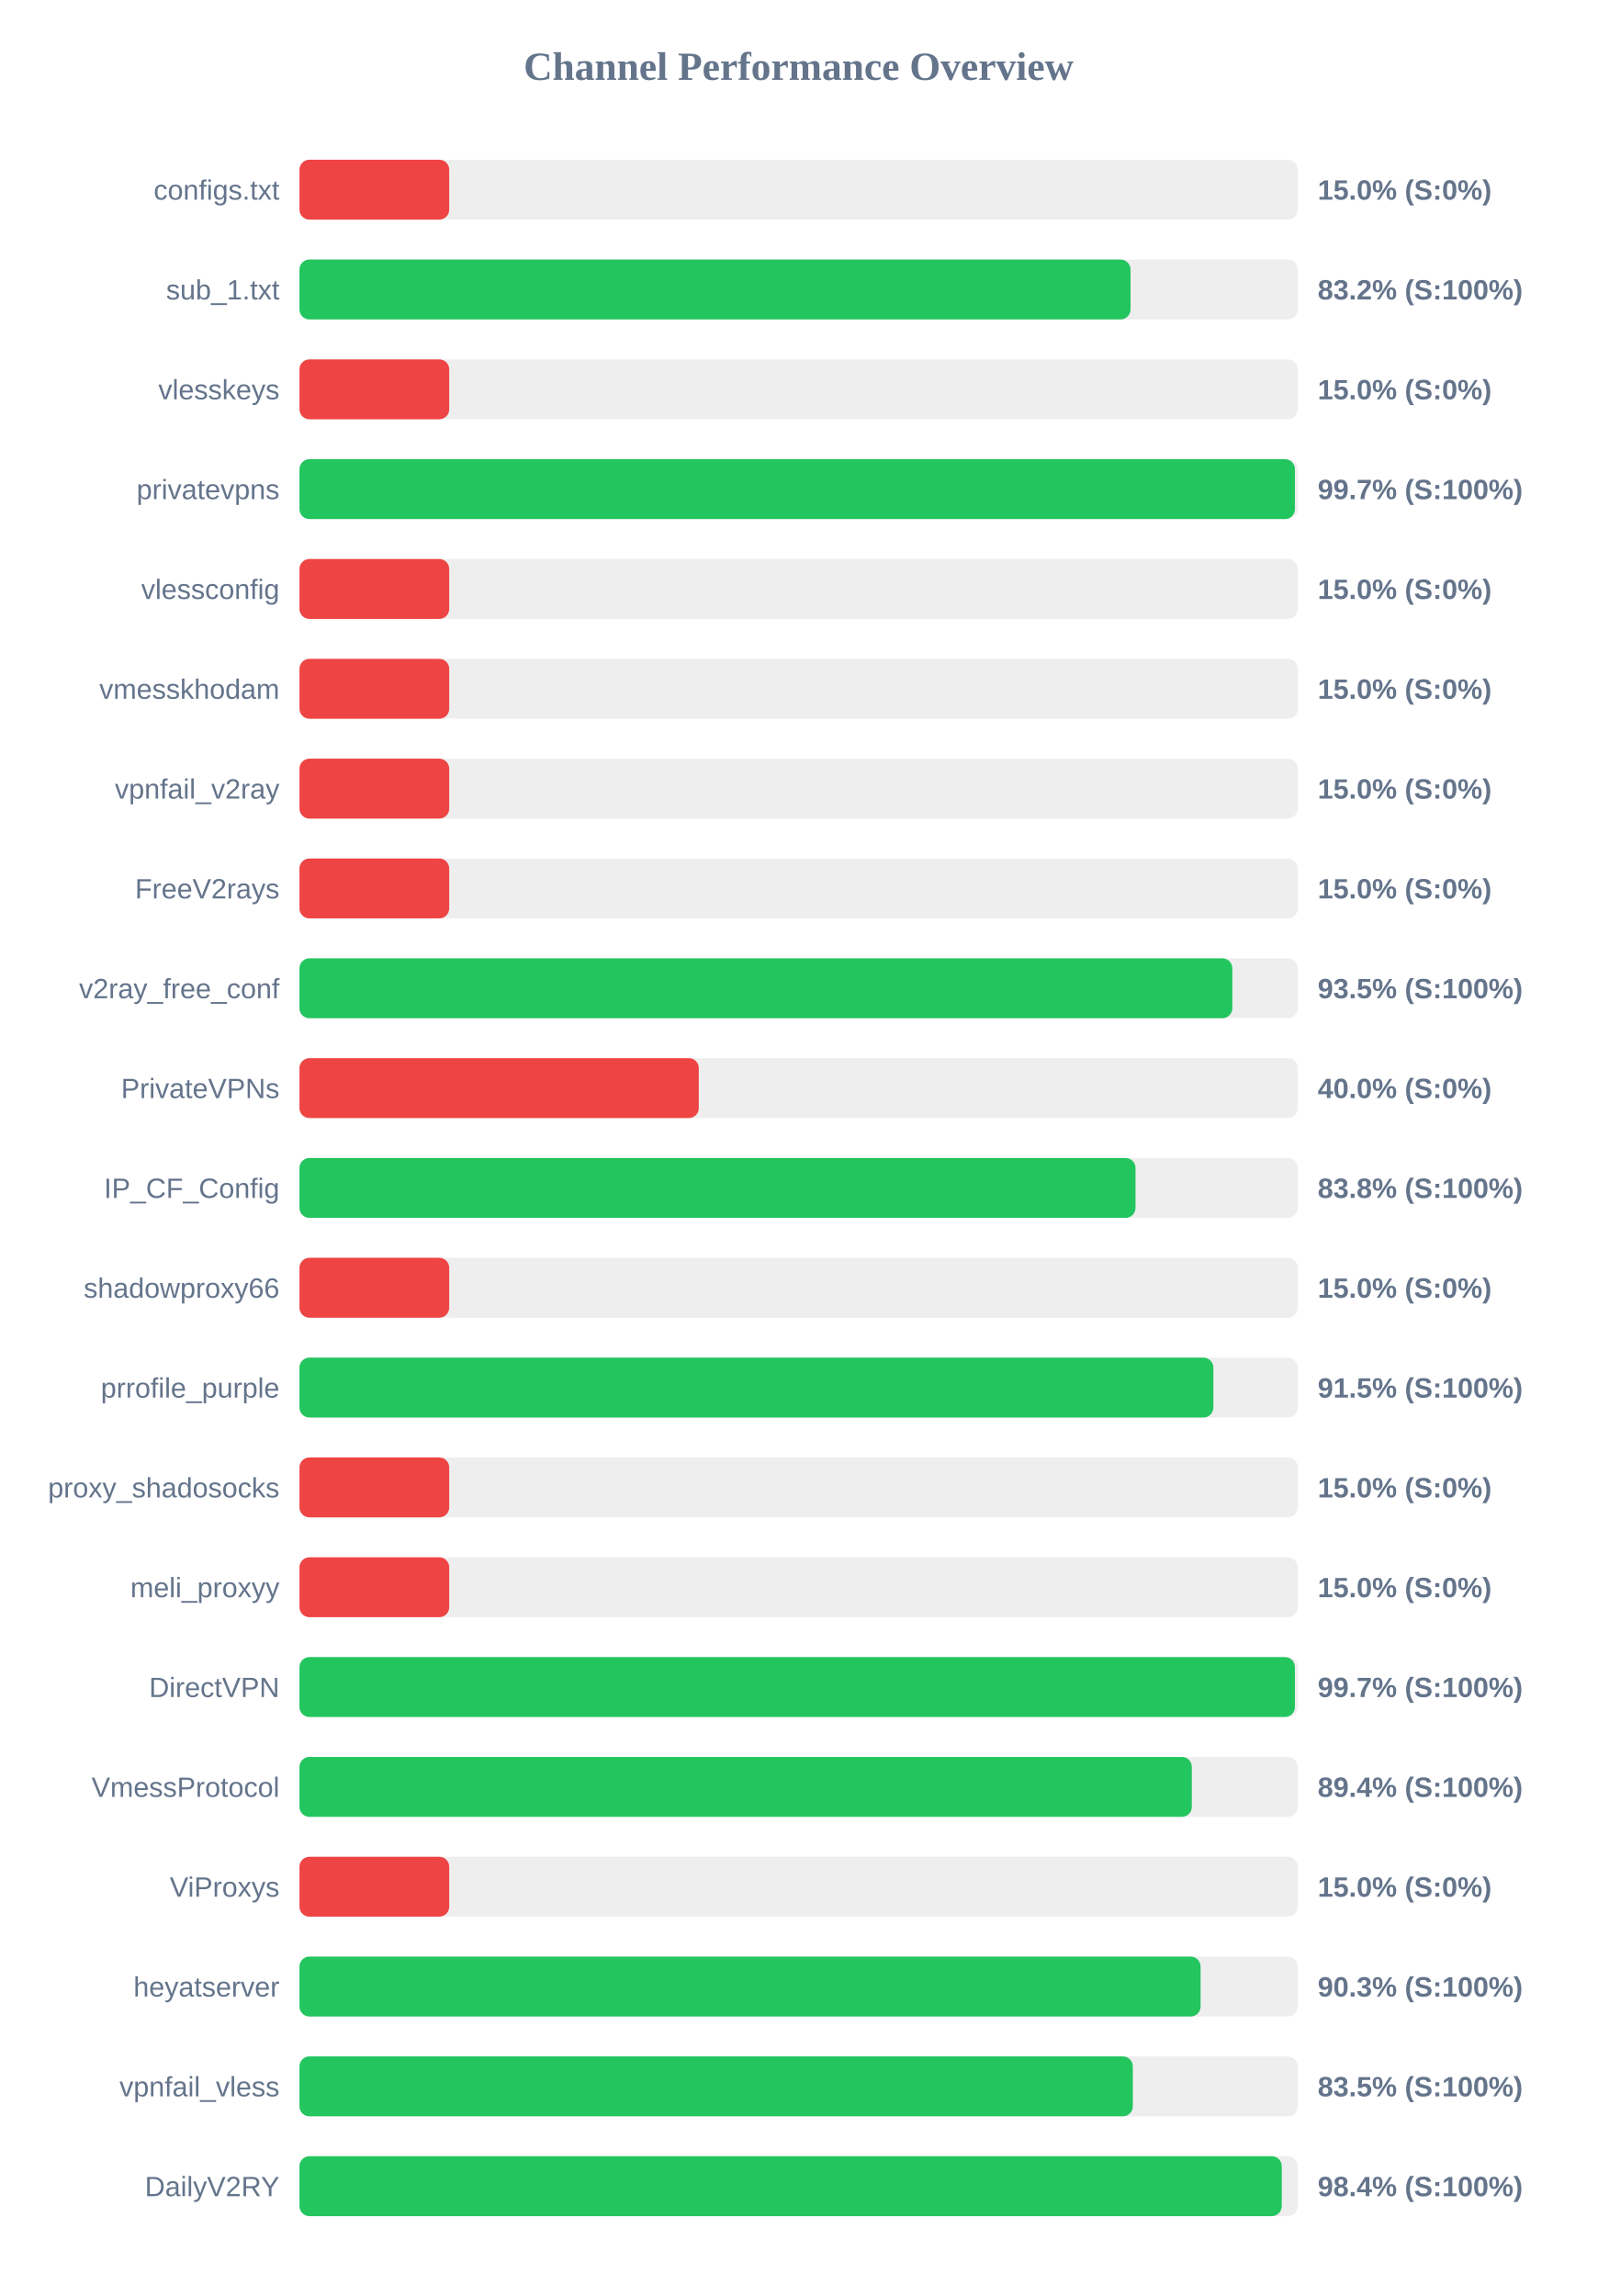
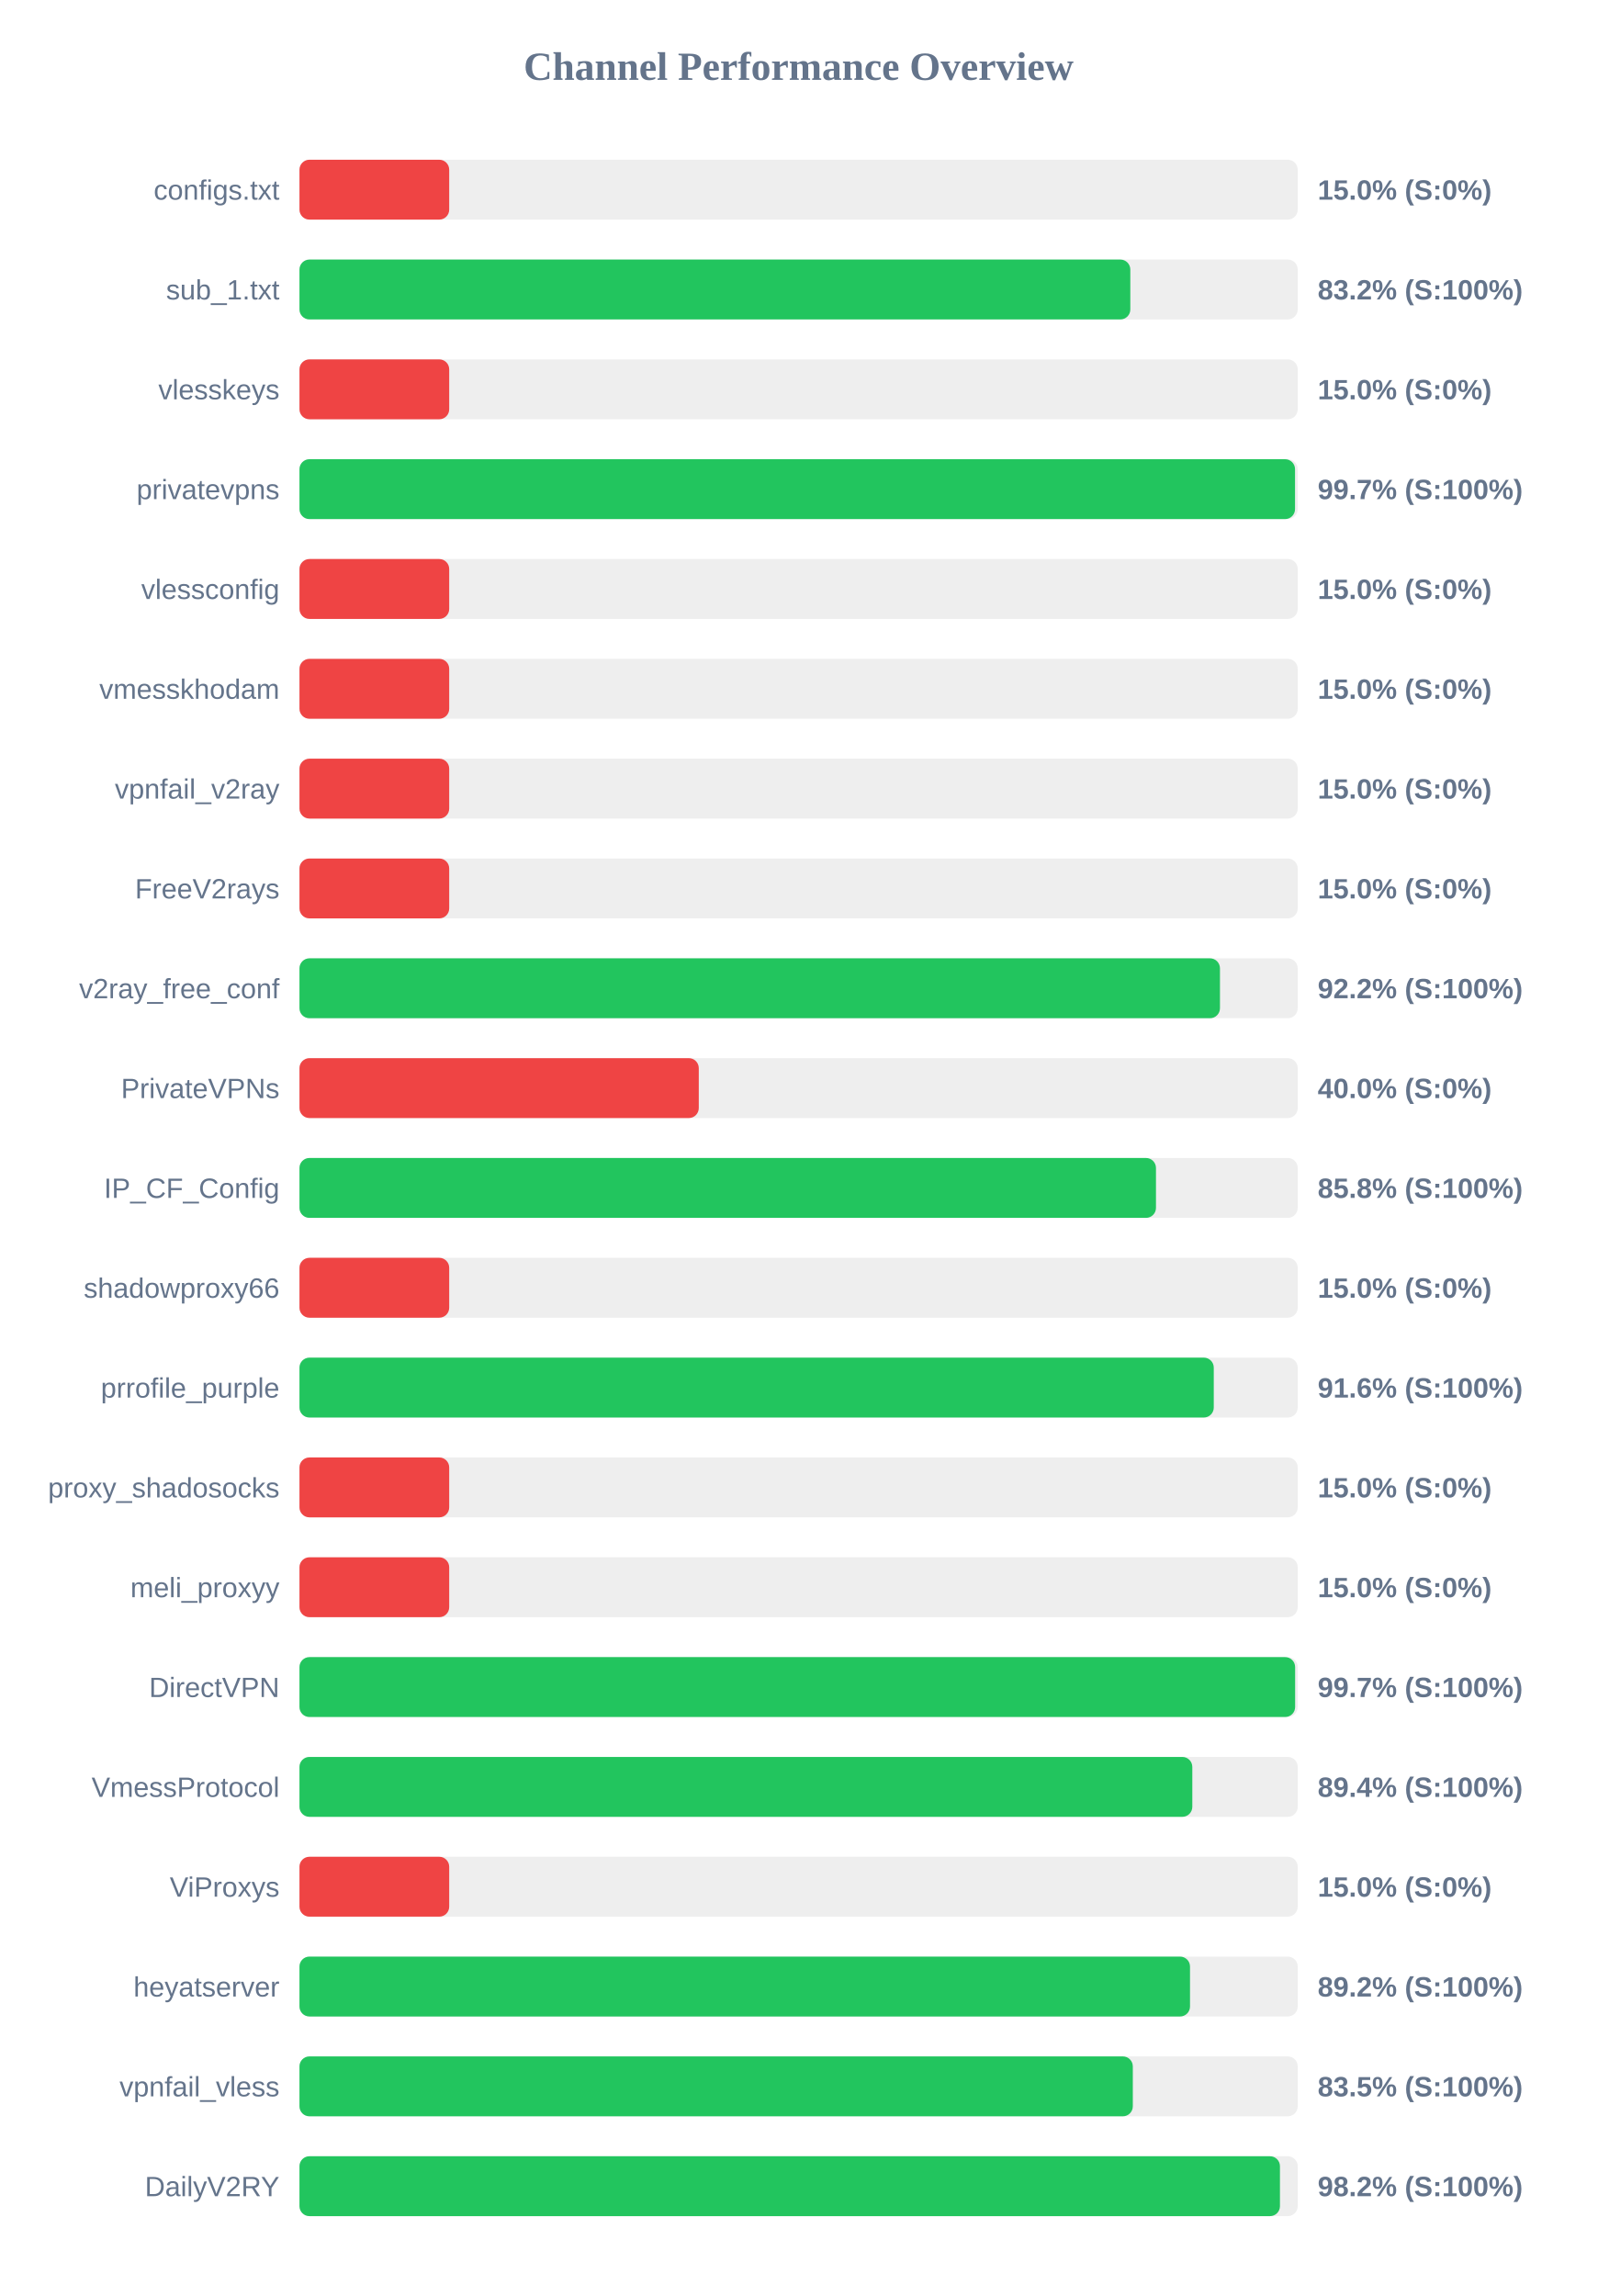
<svg xmlns="http://www.w3.org/2000/svg" width="800" height="1150" version="1.1">
  <style>
        .row { font: 14px Arial; fill: #64748b; }
        .score { font: bold 14px Arial; fill: #64748b; }
    </style>
  <text x="400" y="40" text-anchor="middle" font-size="20px" font-weight="bold" fill="#64748b">Channel Performance Overview</text>
  <rect x="150" y="80" width="500" height="30" fill="#eee" rx="5" />
  <rect x="150" y="80" width="75.0" height="30" fill="#ef4444" rx="5" />
  <text x="140" y="100" text-anchor="end" class="row">configs.txt</text>
  <text x="660" y="100" text-anchor="start" class="score">15.0% (S:0%)</text>
  <rect x="150" y="130" width="500" height="30" fill="#eee" rx="5" />
-   <rect x="150" y="130" width="416.25" height="30" fill="#22c55e" rx="5" />
+   <rect x="150" y="130" width="416.15" height="30" fill="#22c55e" rx="5" />
  <text x="140" y="150" text-anchor="end" class="row">sub_1.txt</text>
  <text x="660" y="150" text-anchor="start" class="score">83.2% (S:100%)</text>
  <rect x="150" y="180" width="500" height="30" fill="#eee" rx="5" />
  <rect x="150" y="180" width="75.0" height="30" fill="#ef4444" rx="5" />
  <text x="140" y="200" text-anchor="end" class="row">vlesskeys</text>
  <text x="660" y="200" text-anchor="start" class="score">15.0% (S:0%)</text>
  <rect x="150" y="230" width="500" height="30" fill="#eee" rx="5" />
-   <rect x="150" y="230" width="498.6" height="30" fill="#22c55e" rx="5" />
+   <rect x="150" y="230" width="498.65" height="30" fill="#22c55e" rx="5" />
  <text x="140" y="250" text-anchor="end" class="row">privatevpns</text>
  <text x="660" y="250" text-anchor="start" class="score">99.7% (S:100%)</text>
  <rect x="150" y="280" width="500" height="30" fill="#eee" rx="5" />
  <rect x="150" y="280" width="75.0" height="30" fill="#ef4444" rx="5" />
  <text x="140" y="300" text-anchor="end" class="row">vlessconfig</text>
  <text x="660" y="300" text-anchor="start" class="score">15.0% (S:0%)</text>
  <rect x="150" y="330" width="500" height="30" fill="#eee" rx="5" />
  <rect x="150" y="330" width="75.0" height="30" fill="#ef4444" rx="5" />
  <text x="140" y="350" text-anchor="end" class="row">vmesskhodam</text>
  <text x="660" y="350" text-anchor="start" class="score">15.0% (S:0%)</text>
  <rect x="150" y="380" width="500" height="30" fill="#eee" rx="5" />
  <rect x="150" y="380" width="75.0" height="30" fill="#ef4444" rx="5" />
  <text x="140" y="400" text-anchor="end" class="row">vpnfail_v2ray</text>
  <text x="660" y="400" text-anchor="start" class="score">15.0% (S:0%)</text>
  <rect x="150" y="430" width="500" height="30" fill="#eee" rx="5" />
  <rect x="150" y="430" width="75.0" height="30" fill="#ef4444" rx="5" />
  <text x="140" y="450" text-anchor="end" class="row">FreeV2rays</text>
  <text x="660" y="450" text-anchor="start" class="score">15.0% (S:0%)</text>
  <rect x="150" y="480" width="500" height="30" fill="#eee" rx="5" />
-   <rect x="150" y="480" width="467.25" height="30" fill="#22c55e" rx="5" />
+   <rect x="150" y="480" width="461.05" height="30" fill="#22c55e" rx="5" />
  <text x="140" y="500" text-anchor="end" class="row">v2ray_free_conf</text>
-   <text x="660" y="500" text-anchor="start" class="score">93.5% (S:100%)</text>
+   <text x="660" y="500" text-anchor="start" class="score">92.2% (S:100%)</text>
  <rect x="150" y="530" width="500" height="30" fill="#eee" rx="5" />
  <rect x="150" y="530" width="200.0" height="30" fill="#ef4444" rx="5" />
  <text x="140" y="550" text-anchor="end" class="row">PrivateVPNs</text>
  <text x="660" y="550" text-anchor="start" class="score">40.0% (S:0%)</text>
  <rect x="150" y="580" width="500" height="30" fill="#eee" rx="5" />
-   <rect x="150" y="580" width="418.75" height="30" fill="#22c55e" rx="5" />
+   <rect x="150" y="580" width="429.0" height="30" fill="#22c55e" rx="5" />
  <text x="140" y="600" text-anchor="end" class="row">IP_CF_Config</text>
-   <text x="660" y="600" text-anchor="start" class="score">83.8% (S:100%)</text>
+   <text x="660" y="600" text-anchor="start" class="score">85.8% (S:100%)</text>
  <rect x="150" y="630" width="500" height="30" fill="#eee" rx="5" />
  <rect x="150" y="630" width="75.0" height="30" fill="#ef4444" rx="5" />
  <text x="140" y="650" text-anchor="end" class="row">shadowproxy66</text>
  <text x="660" y="650" text-anchor="start" class="score">15.0% (S:0%)</text>
  <rect x="150" y="680" width="500" height="30" fill="#eee" rx="5" />
-   <rect x="150" y="680" width="457.75" height="30" fill="#22c55e" rx="5" />
+   <rect x="150" y="680" width="457.95" height="30" fill="#22c55e" rx="5" />
  <text x="140" y="700" text-anchor="end" class="row">prrofile_purple</text>
-   <text x="660" y="700" text-anchor="start" class="score">91.5% (S:100%)</text>
+   <text x="660" y="700" text-anchor="start" class="score">91.6% (S:100%)</text>
  <rect x="150" y="730" width="500" height="30" fill="#eee" rx="5" />
  <rect x="150" y="730" width="75.0" height="30" fill="#ef4444" rx="5" />
  <text x="140" y="750" text-anchor="end" class="row">proxy_shadosocks</text>
  <text x="660" y="750" text-anchor="start" class="score">15.0% (S:0%)</text>
  <rect x="150" y="780" width="500" height="30" fill="#eee" rx="5" />
  <rect x="150" y="780" width="75.0" height="30" fill="#ef4444" rx="5" />
  <text x="140" y="800" text-anchor="end" class="row">meli_proxyy</text>
  <text x="660" y="800" text-anchor="start" class="score">15.0% (S:0%)</text>
  <rect x="150" y="830" width="500" height="30" fill="#eee" rx="5" />
-   <rect x="150" y="830" width="498.6" height="30" fill="#22c55e" rx="5" />
+   <rect x="150" y="830" width="498.7" height="30" fill="#22c55e" rx="5" />
  <text x="140" y="850" text-anchor="end" class="row">DirectVPN</text>
  <text x="660" y="850" text-anchor="start" class="score">99.7% (S:100%)</text>
  <rect x="150" y="880" width="500" height="30" fill="#eee" rx="5" />
-   <rect x="150" y="880" width="446.95" height="30" fill="#22c55e" rx="5" />
+   <rect x="150" y="880" width="447.2" height="30" fill="#22c55e" rx="5" />
  <text x="140" y="900" text-anchor="end" class="row">VmessProtocol</text>
  <text x="660" y="900" text-anchor="start" class="score">89.4% (S:100%)</text>
  <rect x="150" y="930" width="500" height="30" fill="#eee" rx="5" />
  <rect x="150" y="930" width="75.0" height="30" fill="#ef4444" rx="5" />
  <text x="140" y="950" text-anchor="end" class="row">ViProxys</text>
  <text x="660" y="950" text-anchor="start" class="score">15.0% (S:0%)</text>
  <rect x="150" y="980" width="500" height="30" fill="#eee" rx="5" />
-   <rect x="150" y="980" width="451.35" height="30" fill="#22c55e" rx="5" />
+   <rect x="150" y="980" width="446.05" height="30" fill="#22c55e" rx="5" />
  <text x="140" y="1000" text-anchor="end" class="row">heyatserver</text>
-   <text x="660" y="1000" text-anchor="start" class="score">90.3% (S:100%)</text>
+   <text x="660" y="1000" text-anchor="start" class="score">89.2% (S:100%)</text>
  <rect x="150" y="1030" width="500" height="30" fill="#eee" rx="5" />
  <rect x="150" y="1030" width="417.4" height="30" fill="#22c55e" rx="5" />
  <text x="140" y="1050" text-anchor="end" class="row">vpnfail_vless</text>
  <text x="660" y="1050" text-anchor="start" class="score">83.5% (S:100%)</text>
  <rect x="150" y="1080" width="500" height="30" fill="#eee" rx="5" />
-   <rect x="150" y="1080" width="492.0" height="30" fill="#22c55e" rx="5" />
+   <rect x="150" y="1080" width="491.1" height="30" fill="#22c55e" rx="5" />
  <text x="140" y="1100" text-anchor="end" class="row">DailyV2RY</text>
-   <text x="660" y="1100" text-anchor="start" class="score">98.4% (S:100%)</text>
+   <text x="660" y="1100" text-anchor="start" class="score">98.2% (S:100%)</text>
</svg>
